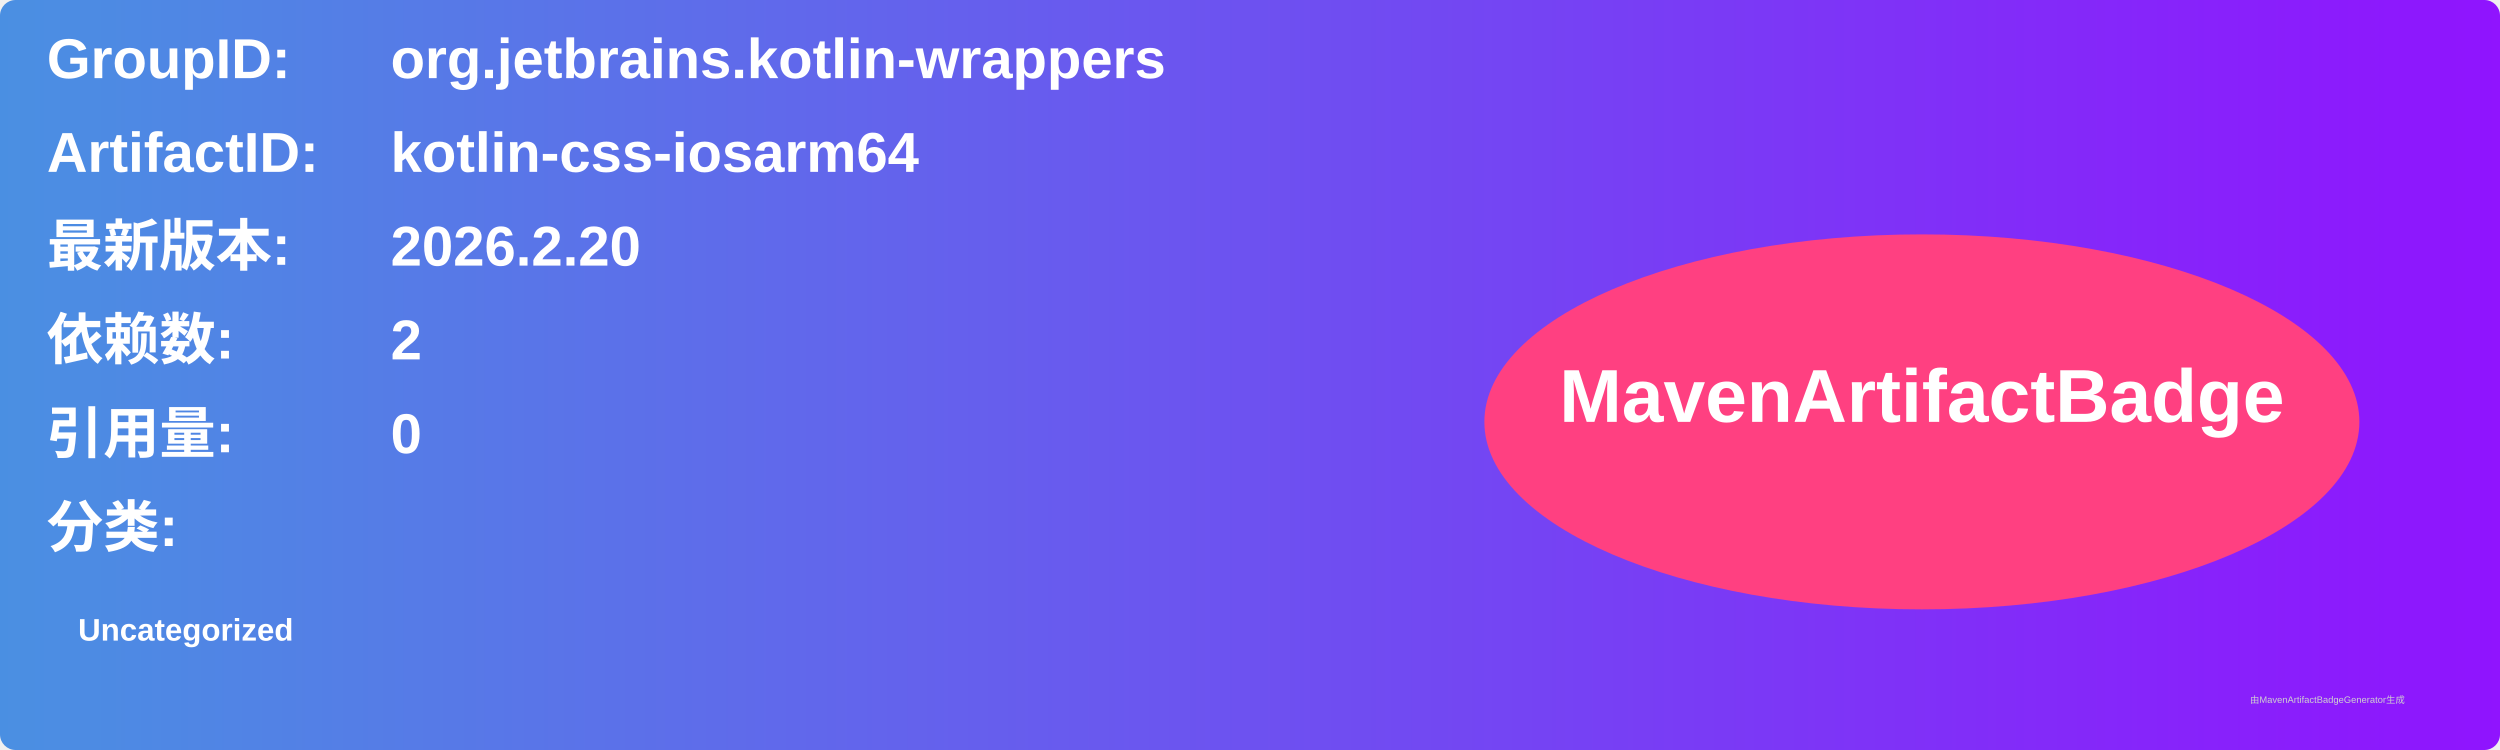
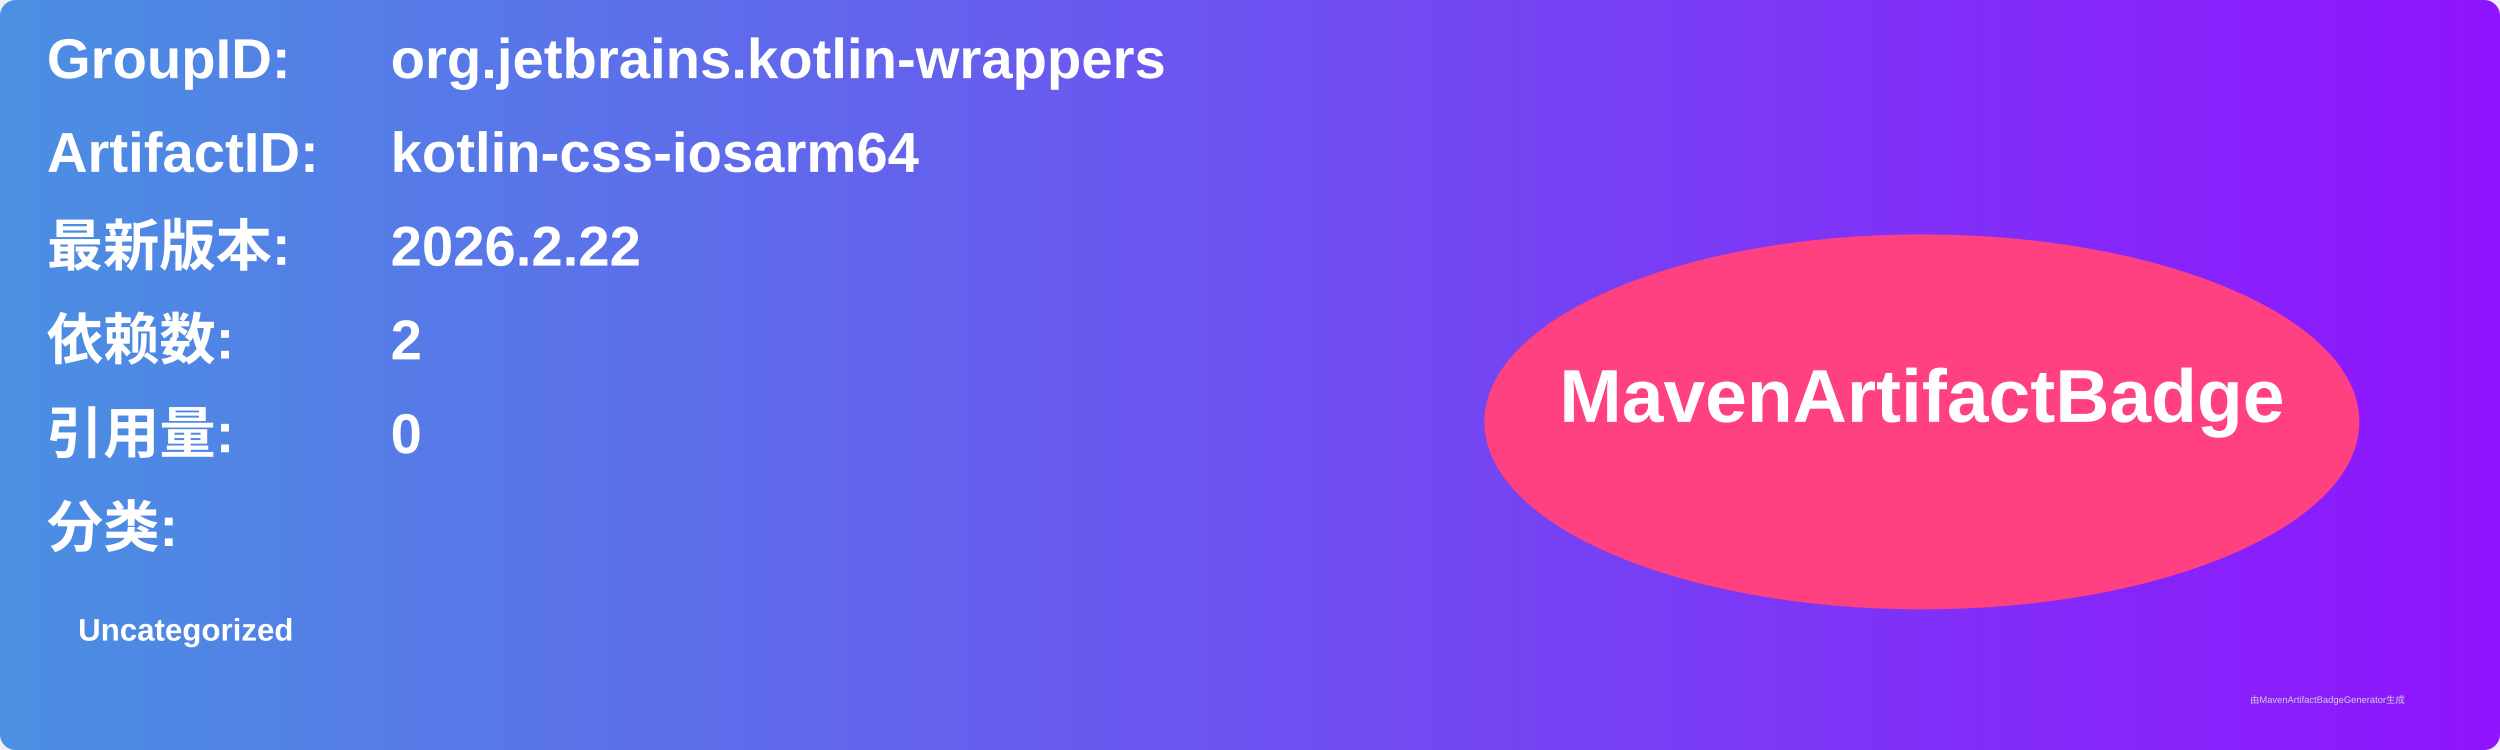
<svg xmlns="http://www.w3.org/2000/svg" width="800" height="240" viewBox="0 0 800 240">
  <linearGradient id="grad" x1="0%" y1="0%" x2="100%" y2="0%">
    <stop offset="0%" stop-color="#4a90e2" />
    <stop offset="100%" stop-color="#9013fe" />
  </linearGradient>
  <rect width="100%" height="100%" rx="5" ry="5" fill="url(#grad)" />
  <g transform="translate(15, 15)">
    <text x="0" y="10" font-family="Arial" font-size="18" fill="white" font-weight="bold" width="260">GroupID:</text>
    <text x="110" y="10" font-family="Arial" font-size="18" fill="white" font-weight="bold" width="460">org.jetbrains.kotlin-wrappers</text>
    <text x="0" y="40" font-family="Arial" font-size="18" fill="white" font-weight="bold" width="260">ArtifactID:</text>
    <text x="110" y="40" font-family="Arial" font-size="18" fill="white" font-weight="bold" width="460">kotlin-css-iosarm64</text>
    <text x="0" y="70" font-family="Arial" font-size="18" fill="white" font-weight="bold">最新版本:</text>
    <text x="110" y="70" font-family="Arial" font-size="18" fill="white" font-weight="bold">
-       <tspan font-weight="bold">2026.2.20</tspan>
+       <tspan font-weight="bold">2026.2.22</tspan>
    </text>
    <text x="0" y="100" font-family="Arial" font-size="18" fill="white" font-weight="bold">依赖数: </text>
    <text x="110" y="100" font-family="Arial" font-size="18" fill="white">
      <tspan font-weight="bold">2</tspan>
    </text>
    <text x="0" y="130" font-family="Arial" font-size="18" fill="white" font-weight="bold">引用量: </text>
    <text x="110" y="130" font-family="Arial" font-size="18" fill="white">
      <tspan font-weight="bold">0</tspan>
    </text>
    <text x="0" y="160" font-family="Arial" font-size="18" fill="white" font-weight="bold">分类:</text>
    <text x="10" y="190" font-family="Arial" font-size="10" fill="white">
      <tspan font-weight="bold">Uncategorized</tspan>
    </text>
    <ellipse cx="600" cy="120" rx="140" ry="60" fill="#ff4081" />
    <text x="600" y="120" text-anchor="middle" font-family="Arial" font-size="24" fill="white" font-weight="bold">MavenArtifactBadge</text>
  </g>
  <text x="720" y="225" font-family="Arial" font-size="3" fill="#d0d0d0">由MavenArtifactBadgeGenerator生成</text>
</svg>
